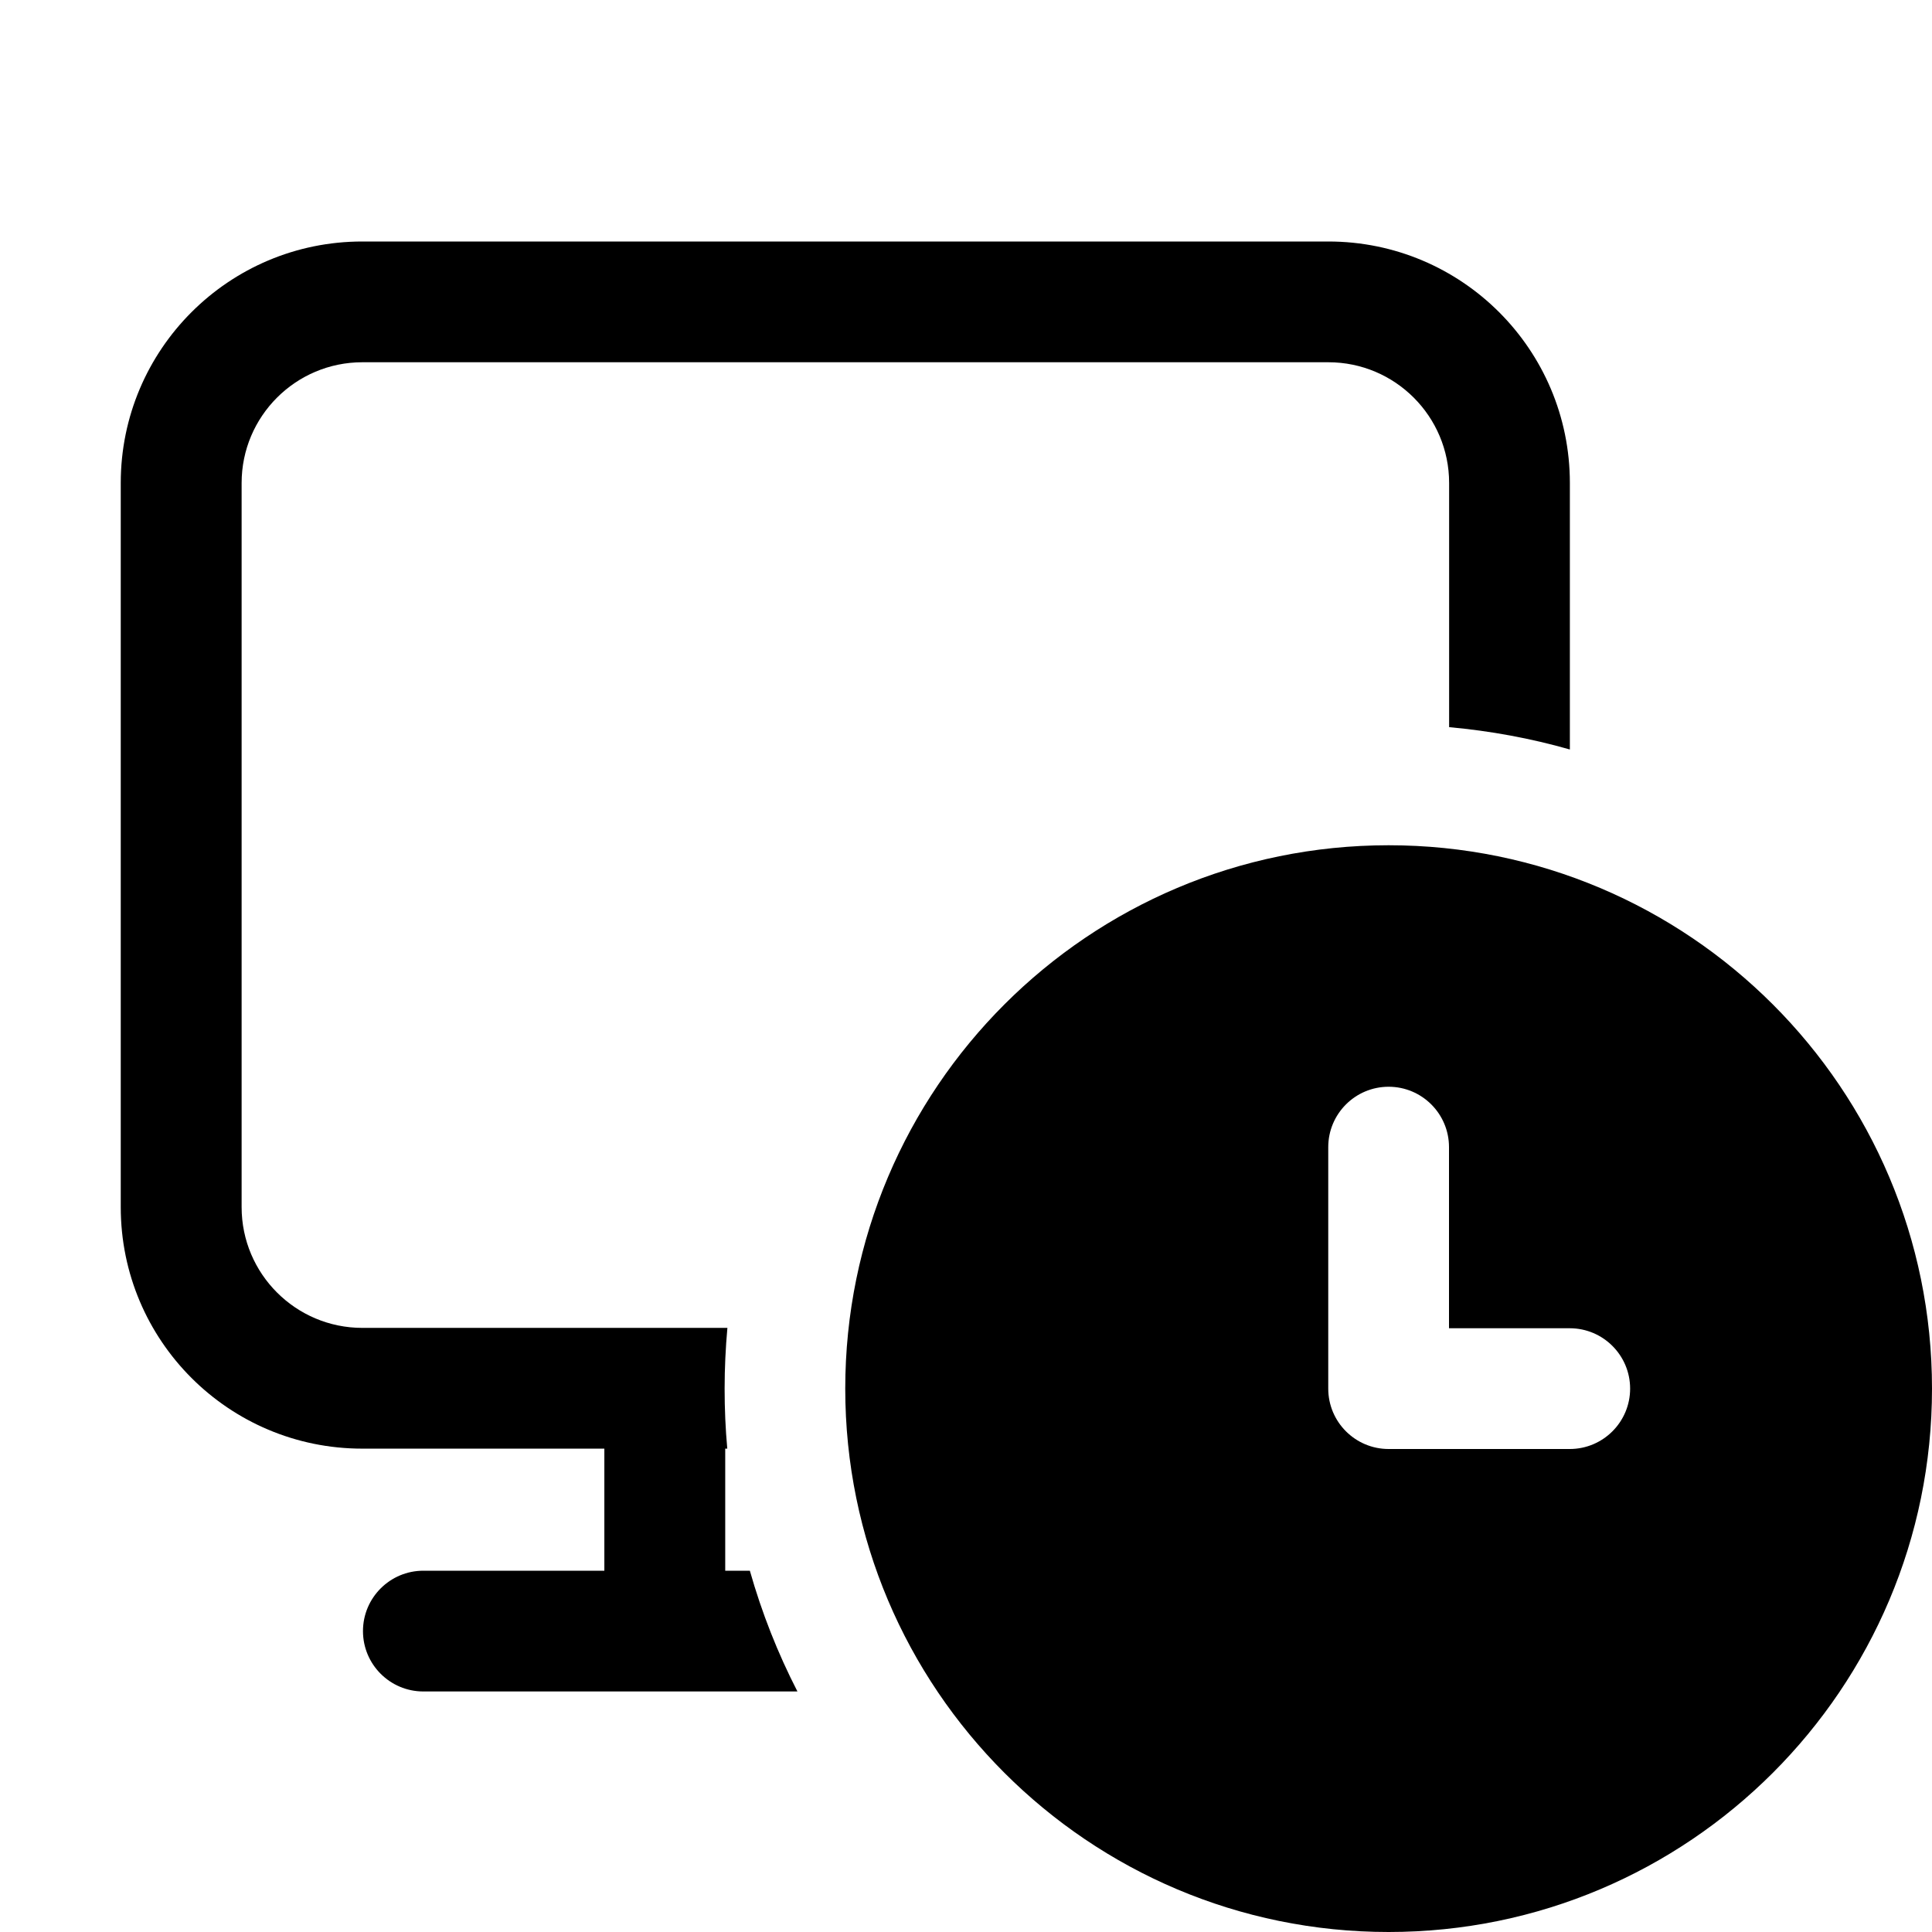
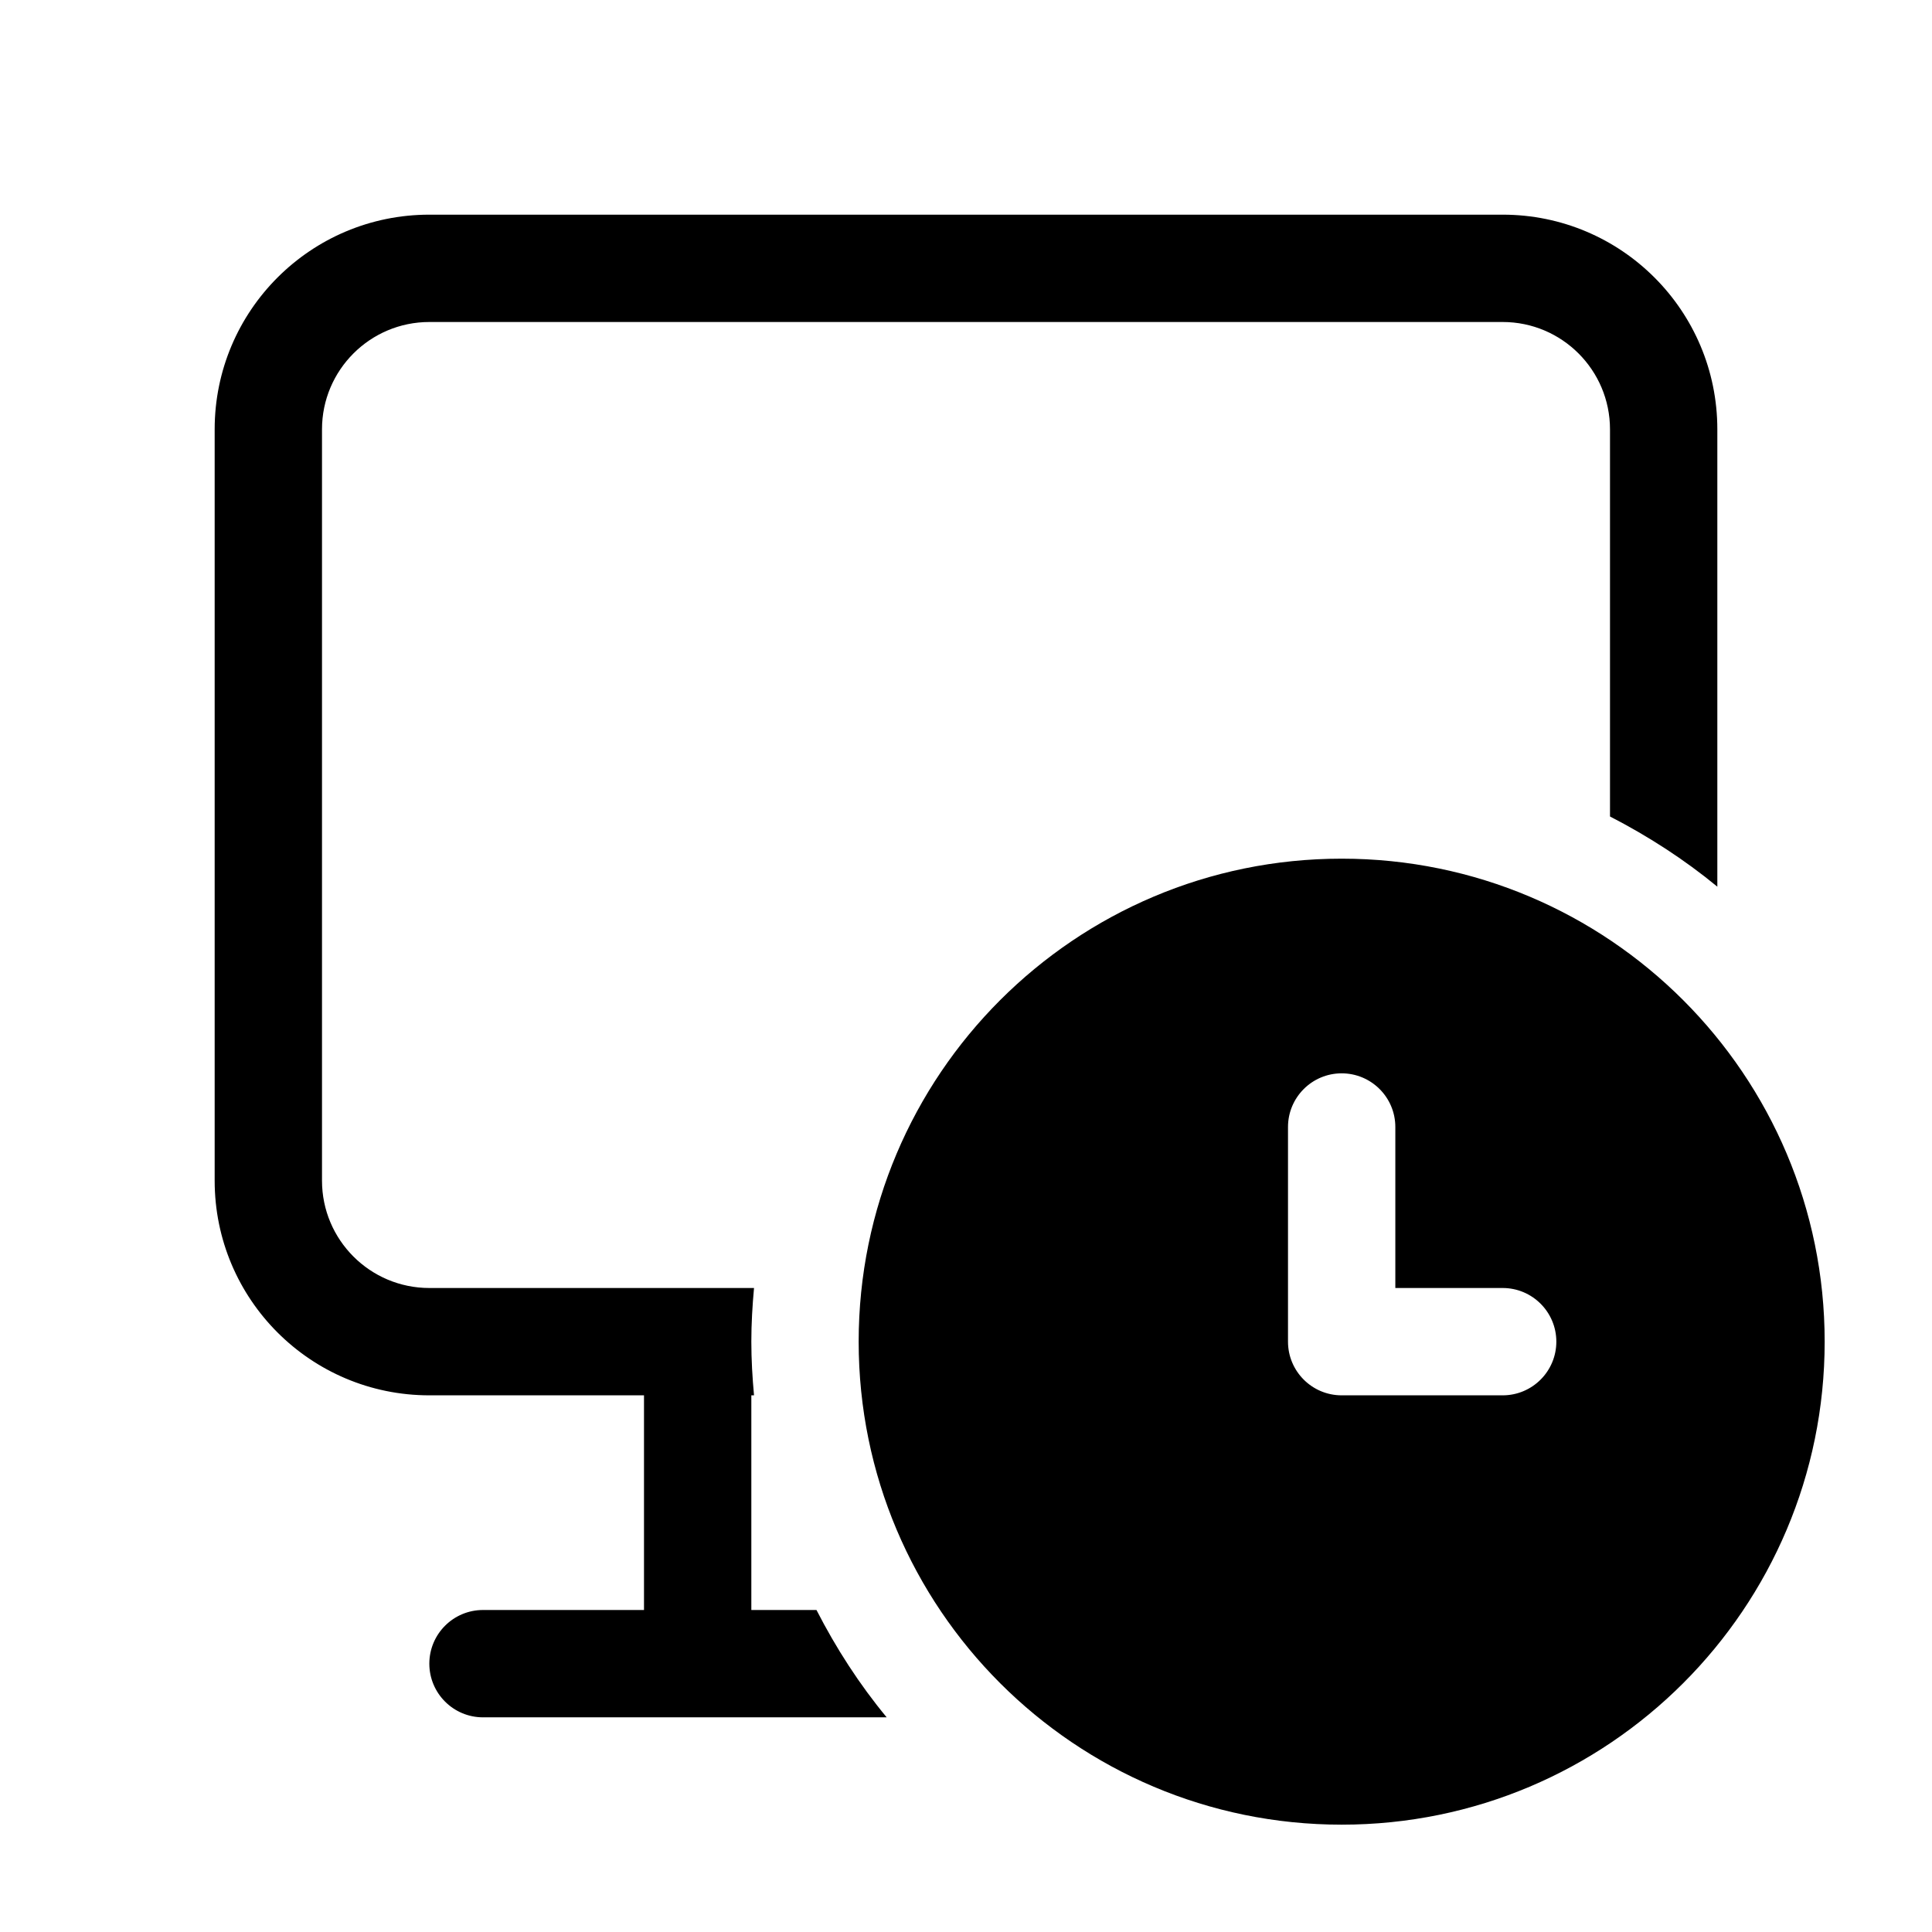
- <svg xmlns="http://www.w3.org/2000/svg" width="16" height="16" viewBox="0 0 16 16" fill="currentColor">
-   <path d="M3 2C1.895 2 1 2.895 1 4V9.997C1 11.102 1.895 11.997 3 11.997H5.005V13.008H3.506C3.23 13.008 3.006 13.232 3.006 13.508C3.006 13.784 3.23 14.008 3.506 14.008H6.604C6.441 13.691 6.309 13.357 6.21 13.008H6.006V11.997H6.023C6.008 11.833 6.001 11.667 6.001 11.5C6.001 11.331 6.009 11.163 6.024 10.997H3.001C2.449 10.997 2.001 10.549 2.001 9.997V4C2.001 3.448 2.449 3 3.001 3H11.001C11.553 3 12.001 3.448 12.001 4V6.022C12.344 6.053 12.679 6.115 13.001 6.207V4C13.001 2.895 12.106 2 11.001 2H3Z" />
-   <path d="M16 11.5C16 13.985 13.985 16 11.5 16C9.015 16 7 13.985 7 11.5C7 9.015 9.015 7 11.5 7C13.985 7 16 9.015 16 11.5ZM11.5 9C11.224 9 11 9.224 11 9.5V11.5C11 11.776 11.224 12 11.5 12H13C13.276 12 13.5 11.776 13.5 11.5C13.5 11.224 13.276 11 13 11H12V9.5C12 9.224 11.776 9 11.5 9Z" />
+ <svg xmlns="http://www.w3.org/2000/svg" width="18" height="18" viewBox="0 0 18 18" fill="currentColor">
+   <path d="M7.607 15C7.79 15.357 8.007 15.693 8.261 16H4.5C4.224 16 4 15.776 4 15.5C4 15.224 4.224 15 4.5 15H6V13H4C2.895 13 2 12.105 2 11V4C2 2.895 2.895 2 4 2H14C15.105 2 16 2.895 16 4V8.261C15.693 8.008 15.357 7.791 15 7.607V4C15 3.448 14.552 3 14 3H4C3.448 3 3 3.448 3 4V11C3 11.552 3.448 12 4 12H7.025C7.01 12.165 7 12.331 7 12.5C7 12.669 7.01 12.835 7.025 13H7V15H7.607ZM17 12.5C17 14.985 14.985 17 12.5 17C10.015 17 8 14.985 8 12.5C8 10.015 10.015 8 12.5 8C14.985 8 17 10.015 17 12.5ZM14.5 12.5C14.5 12.224 14.276 12 14 12H13V10.5C13 10.224 12.776 10 12.5 10C12.224 10 12 10.224 12 10.5V12.5C12 12.776 12.224 13 12.5 13H14C14.276 13 14.5 12.776 14.5 12.5Z" />
</svg>
